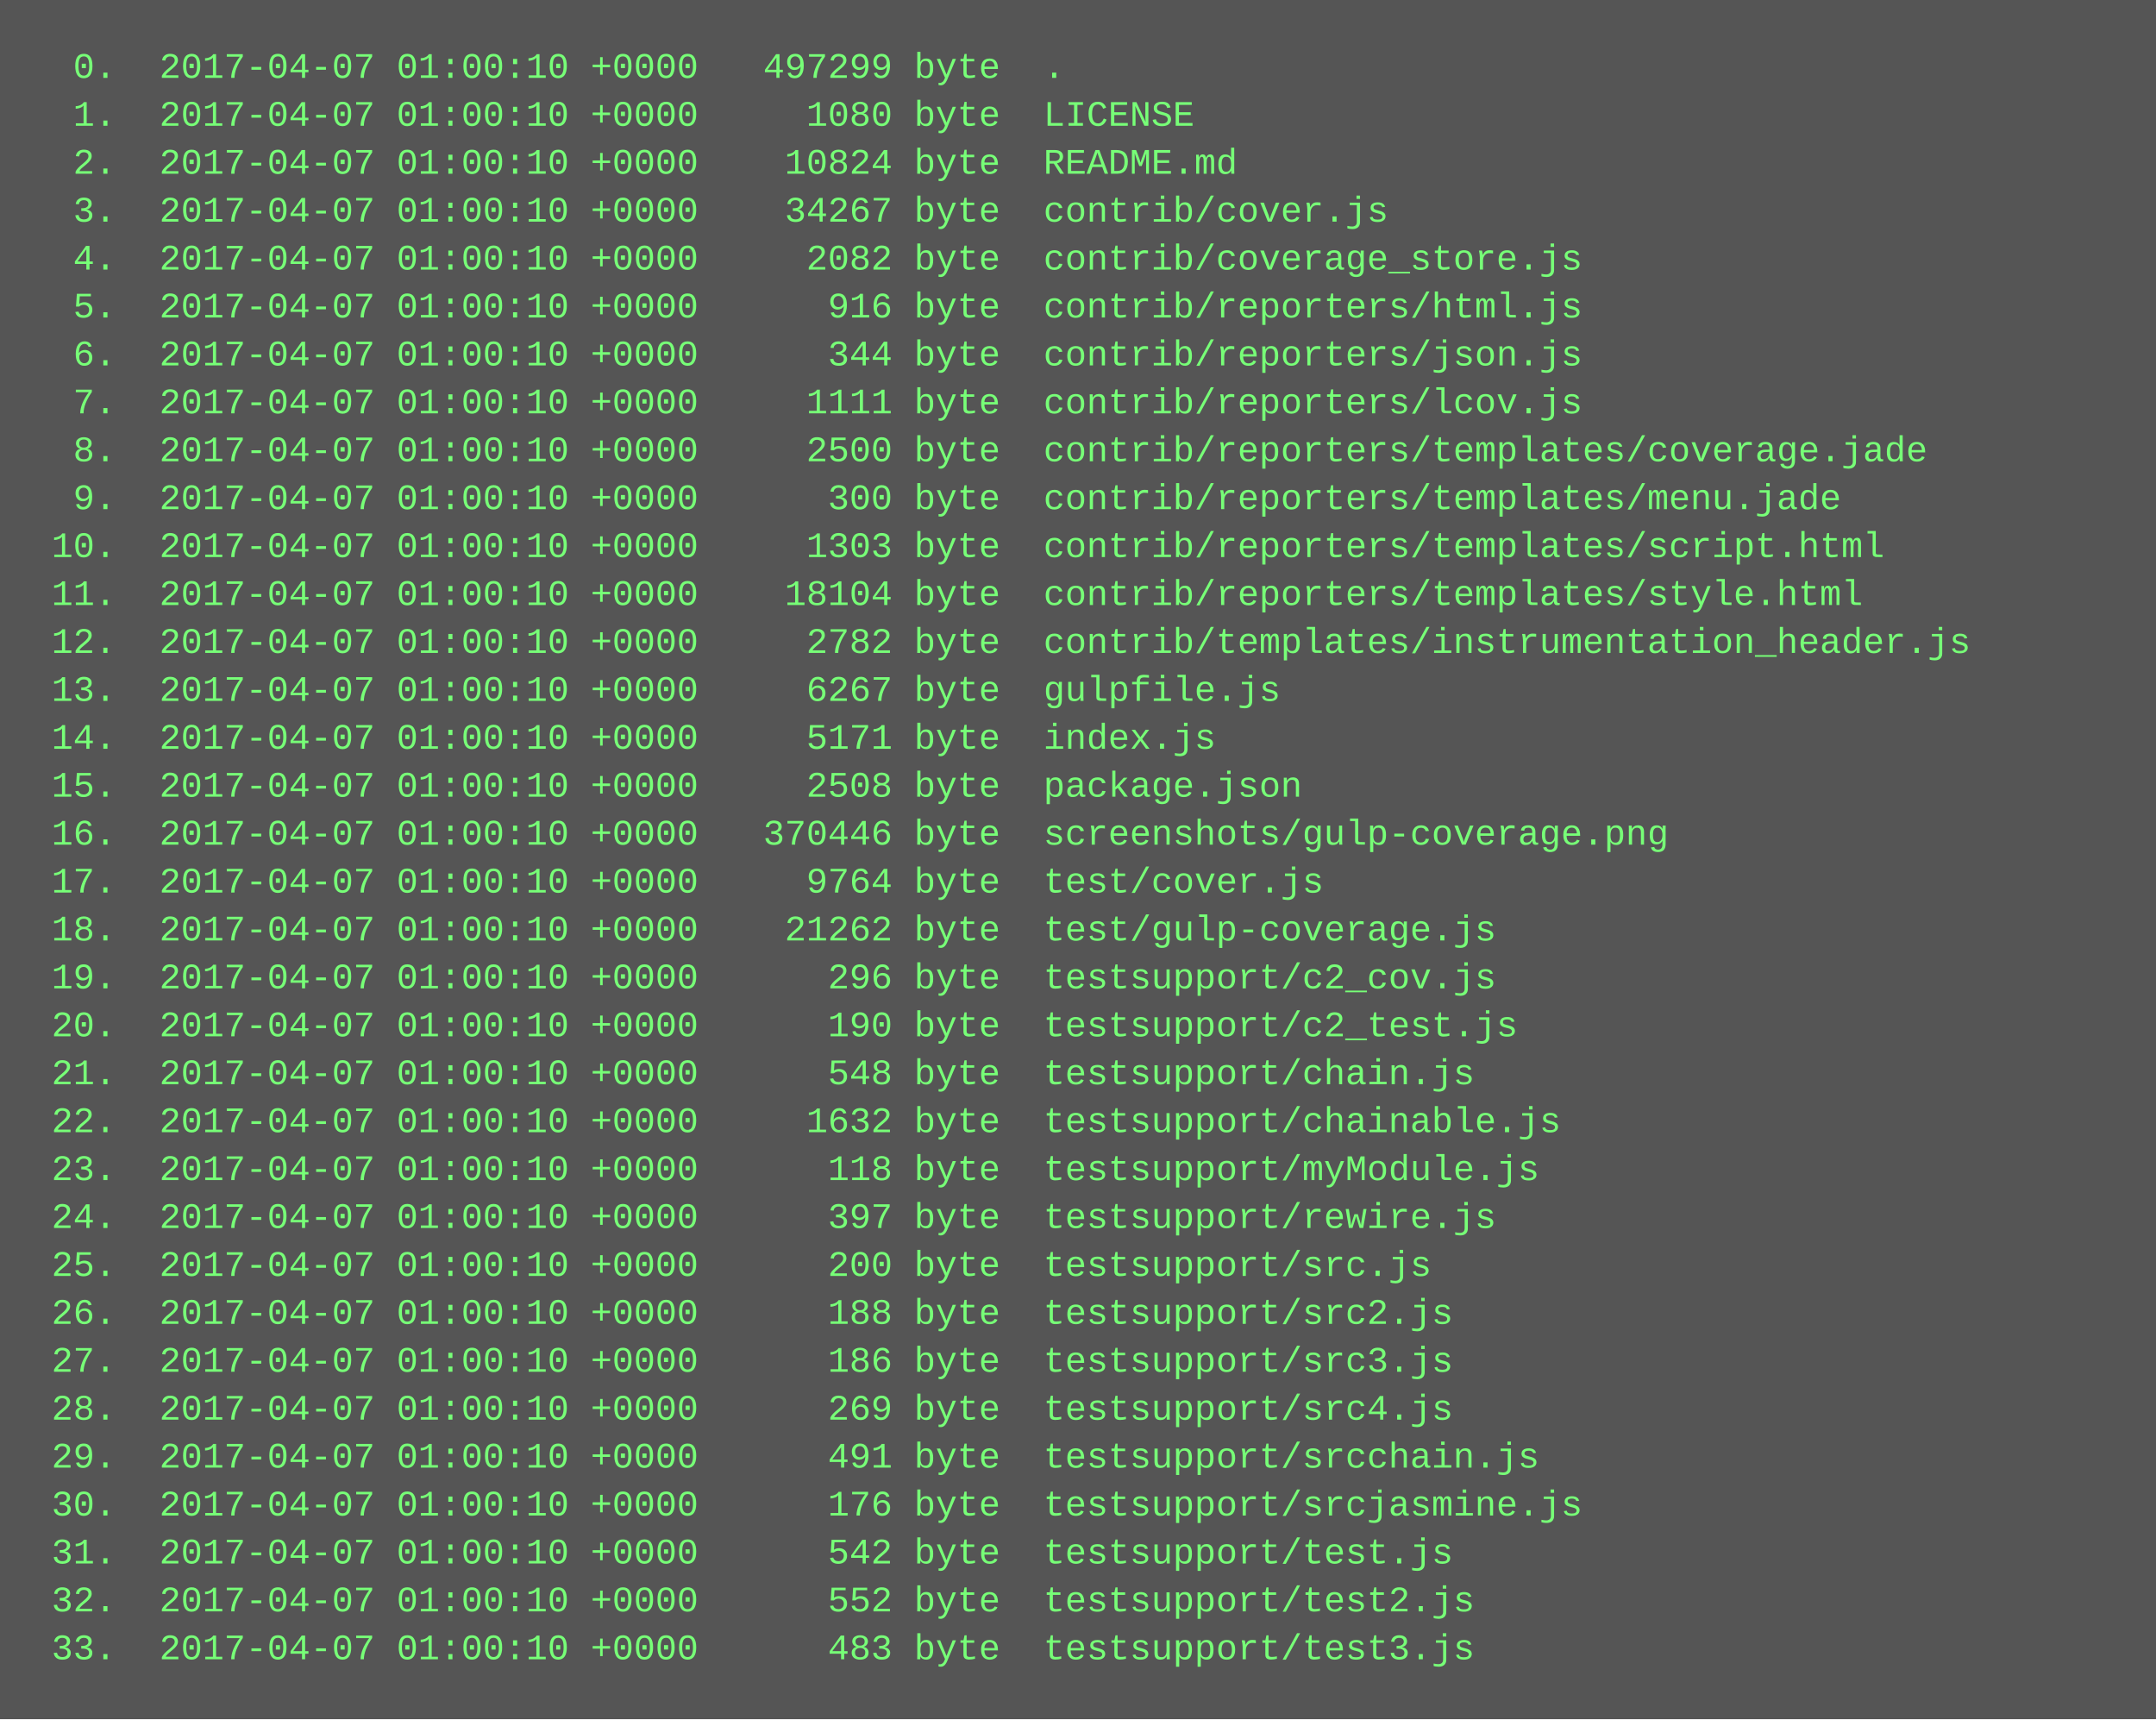
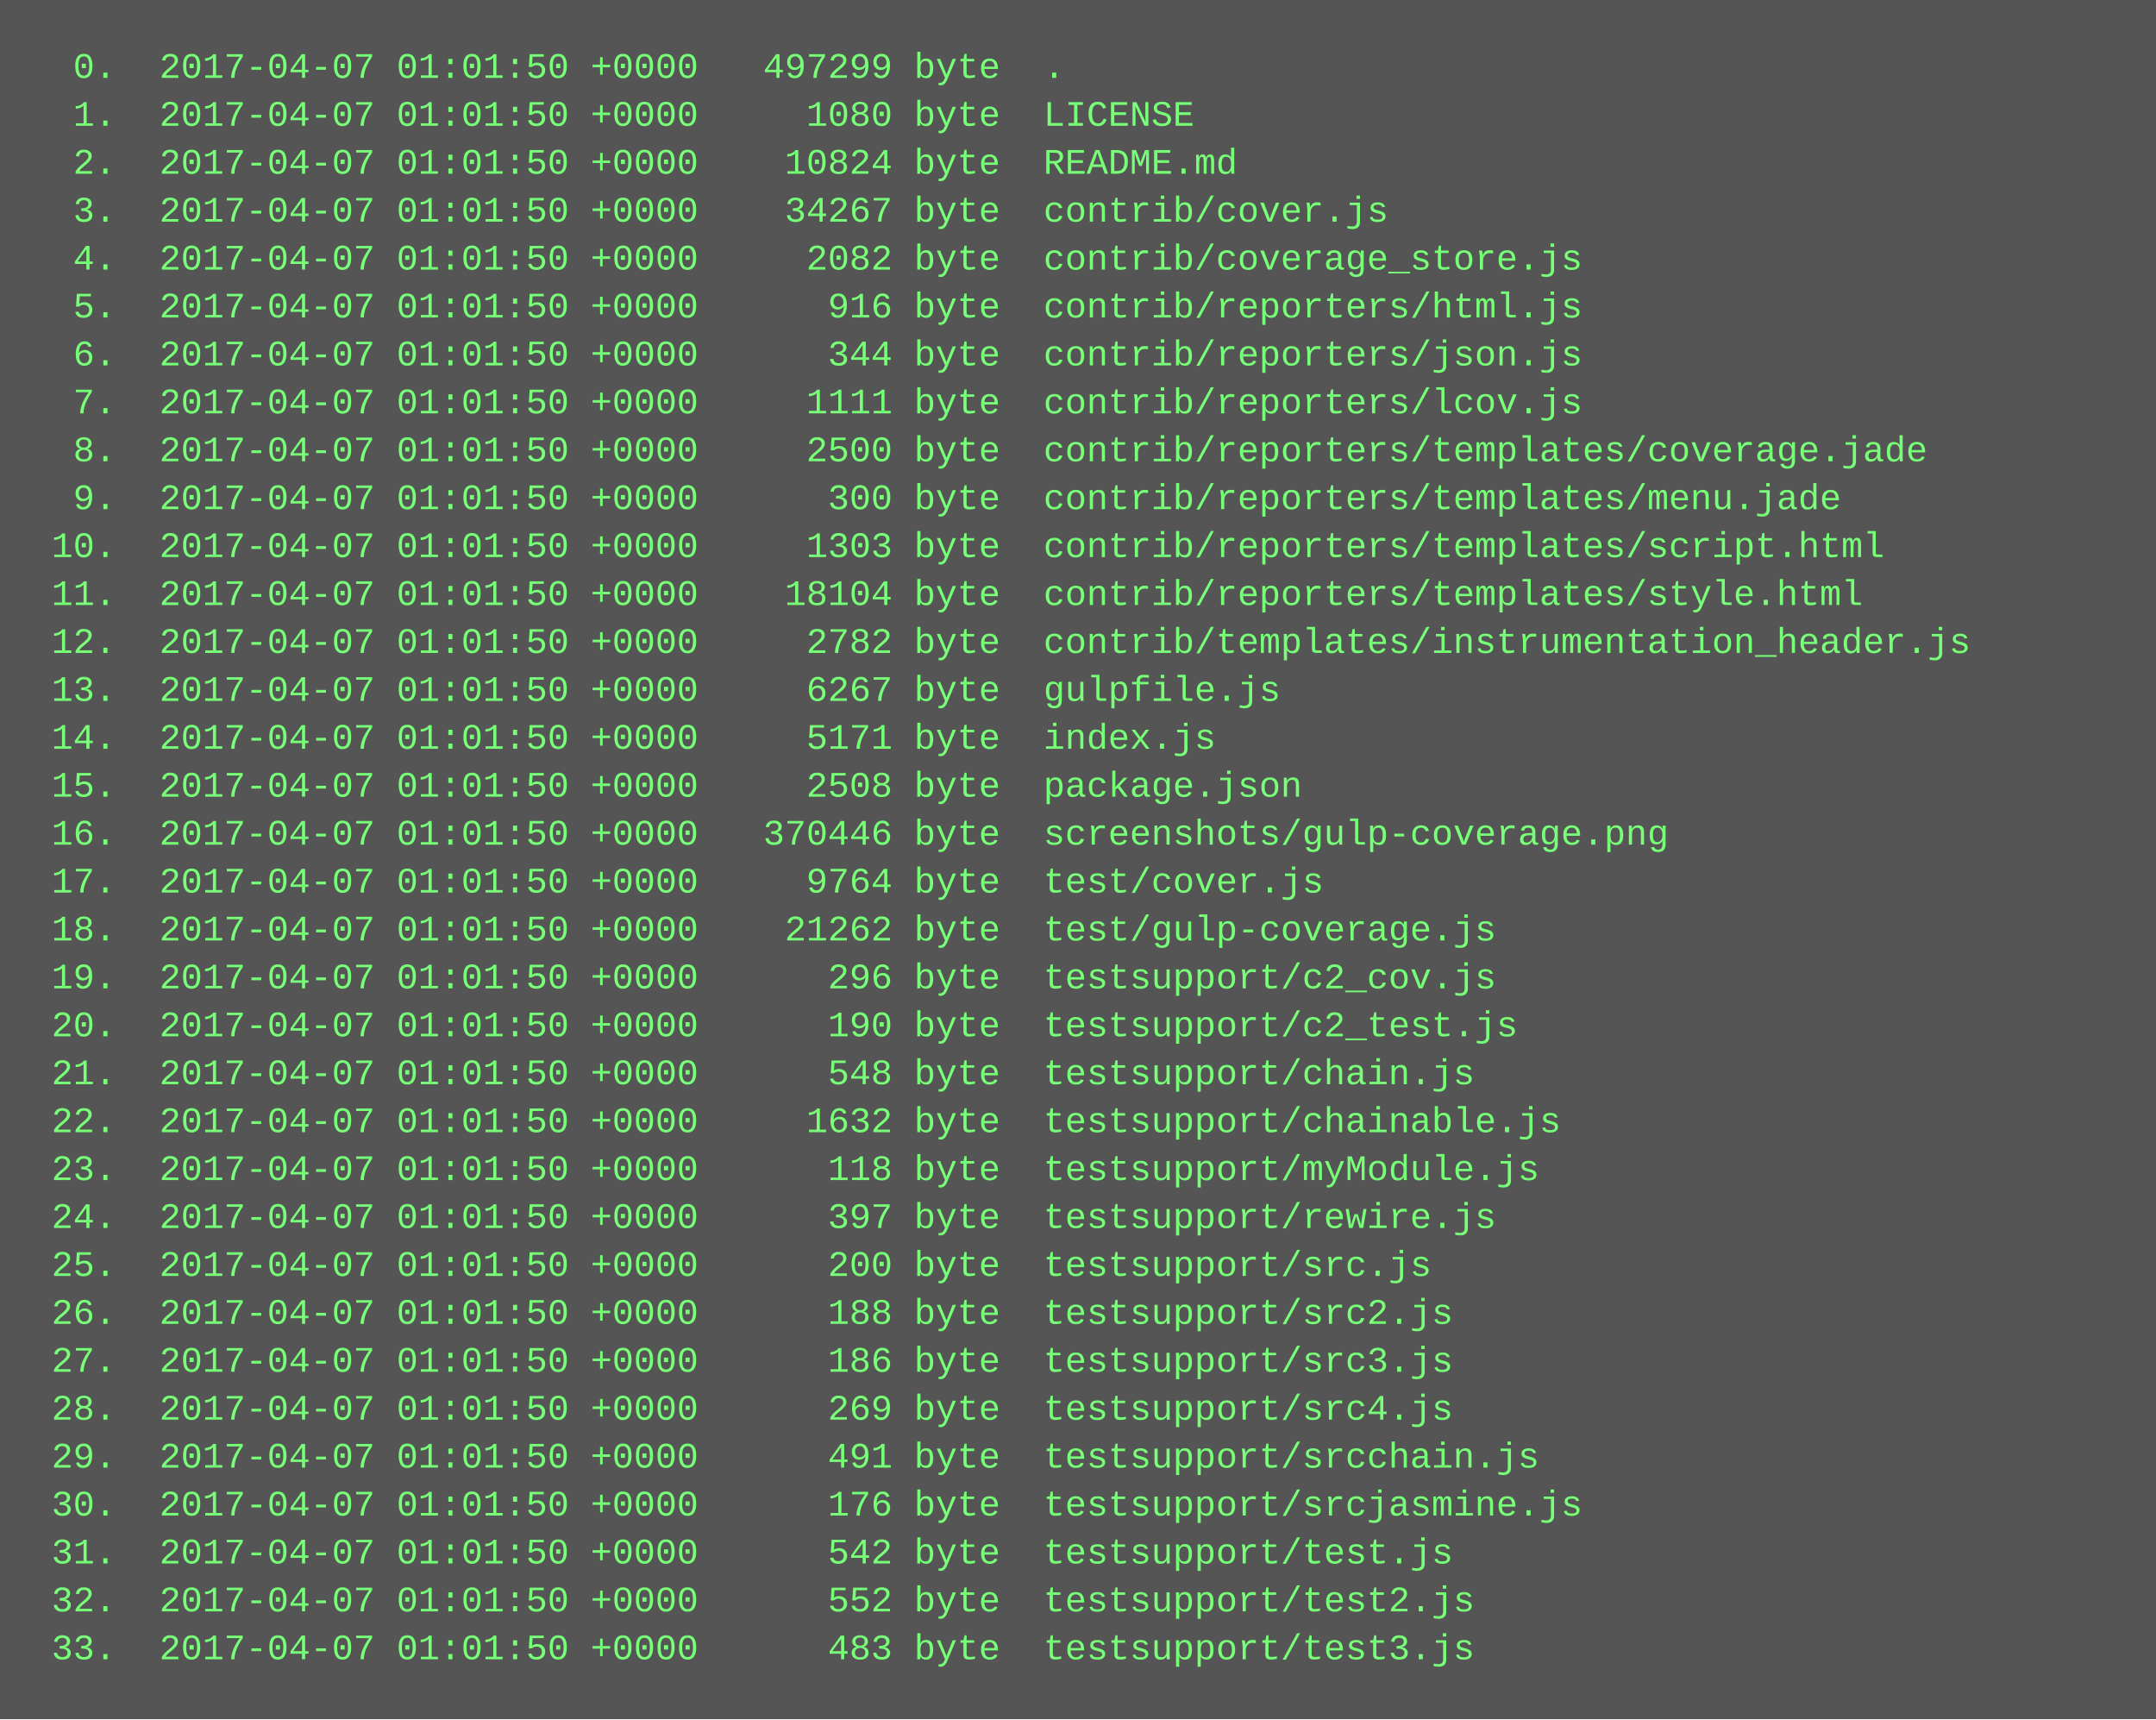
<svg xmlns="http://www.w3.org/2000/svg" height="574" width="720">
  <rect height="574" fill="#555" width="720" />
  <text fill="#7f7" font-family="Courier New" font-size="12" xml:space="preserve">
-     <tspan x="10" y="26">  0.  2017-04-07 01:00:10 +0000   497299 byte  .</tspan>
-     <tspan x="10" y="42">  1.  2017-04-07 01:00:10 +0000     1080 byte  LICENSE</tspan>
-     <tspan x="10" y="58">  2.  2017-04-07 01:00:10 +0000    10824 byte  README.md</tspan>
-     <tspan x="10" y="74">  3.  2017-04-07 01:00:10 +0000    34267 byte  contrib/cover.js</tspan>
-     <tspan x="10" y="90">  4.  2017-04-07 01:00:10 +0000     2082 byte  contrib/coverage_store.js</tspan>
-     <tspan x="10" y="106">  5.  2017-04-07 01:00:10 +0000      916 byte  contrib/reporters/html.js</tspan>
-     <tspan x="10" y="122">  6.  2017-04-07 01:00:10 +0000      344 byte  contrib/reporters/json.js</tspan>
-     <tspan x="10" y="138">  7.  2017-04-07 01:00:10 +0000     1111 byte  contrib/reporters/lcov.js</tspan>
-     <tspan x="10" y="154">  8.  2017-04-07 01:00:10 +0000     2500 byte  contrib/reporters/templates/coverage.jade</tspan>
-     <tspan x="10" y="170">  9.  2017-04-07 01:00:10 +0000      300 byte  contrib/reporters/templates/menu.jade</tspan>
-     <tspan x="10" y="186"> 10.  2017-04-07 01:00:10 +0000     1303 byte  contrib/reporters/templates/script.html</tspan>
-     <tspan x="10" y="202"> 11.  2017-04-07 01:00:10 +0000    18104 byte  contrib/reporters/templates/style.html</tspan>
-     <tspan x="10" y="218"> 12.  2017-04-07 01:00:10 +0000     2782 byte  contrib/templates/instrumentation_header.js</tspan>
-     <tspan x="10" y="234"> 13.  2017-04-07 01:00:10 +0000     6267 byte  gulpfile.js</tspan>
-     <tspan x="10" y="250"> 14.  2017-04-07 01:00:10 +0000     5171 byte  index.js</tspan>
-     <tspan x="10" y="266"> 15.  2017-04-07 01:00:10 +0000     2508 byte  package.json</tspan>
-     <tspan x="10" y="282"> 16.  2017-04-07 01:00:10 +0000   370446 byte  screenshots/gulp-coverage.png</tspan>
-     <tspan x="10" y="298"> 17.  2017-04-07 01:00:10 +0000     9764 byte  test/cover.js</tspan>
-     <tspan x="10" y="314"> 18.  2017-04-07 01:00:10 +0000    21262 byte  test/gulp-coverage.js</tspan>
-     <tspan x="10" y="330"> 19.  2017-04-07 01:00:10 +0000      296 byte  testsupport/c2_cov.js</tspan>
-     <tspan x="10" y="346"> 20.  2017-04-07 01:00:10 +0000      190 byte  testsupport/c2_test.js</tspan>
-     <tspan x="10" y="362"> 21.  2017-04-07 01:00:10 +0000      548 byte  testsupport/chain.js</tspan>
-     <tspan x="10" y="378"> 22.  2017-04-07 01:00:10 +0000     1632 byte  testsupport/chainable.js</tspan>
-     <tspan x="10" y="394"> 23.  2017-04-07 01:00:10 +0000      118 byte  testsupport/myModule.js</tspan>
-     <tspan x="10" y="410"> 24.  2017-04-07 01:00:10 +0000      397 byte  testsupport/rewire.js</tspan>
-     <tspan x="10" y="426"> 25.  2017-04-07 01:00:10 +0000      200 byte  testsupport/src.js</tspan>
-     <tspan x="10" y="442"> 26.  2017-04-07 01:00:10 +0000      188 byte  testsupport/src2.js</tspan>
-     <tspan x="10" y="458"> 27.  2017-04-07 01:00:10 +0000      186 byte  testsupport/src3.js</tspan>
-     <tspan x="10" y="474"> 28.  2017-04-07 01:00:10 +0000      269 byte  testsupport/src4.js</tspan>
-     <tspan x="10" y="490"> 29.  2017-04-07 01:00:10 +0000      491 byte  testsupport/srcchain.js</tspan>
-     <tspan x="10" y="506"> 30.  2017-04-07 01:00:10 +0000      176 byte  testsupport/srcjasmine.js</tspan>
-     <tspan x="10" y="522"> 31.  2017-04-07 01:00:10 +0000      542 byte  testsupport/test.js</tspan>
-     <tspan x="10" y="538"> 32.  2017-04-07 01:00:10 +0000      552 byte  testsupport/test2.js</tspan>
-     <tspan x="10" y="554"> 33.  2017-04-07 01:00:10 +0000      483 byte  testsupport/test3.js</tspan>
+     <tspan x="10" y="26">  0.  2017-04-07 01:01:50 +0000   497299 byte  .</tspan>
+     <tspan x="10" y="42">  1.  2017-04-07 01:01:50 +0000     1080 byte  LICENSE</tspan>
+     <tspan x="10" y="58">  2.  2017-04-07 01:01:50 +0000    10824 byte  README.md</tspan>
+     <tspan x="10" y="74">  3.  2017-04-07 01:01:50 +0000    34267 byte  contrib/cover.js</tspan>
+     <tspan x="10" y="90">  4.  2017-04-07 01:01:50 +0000     2082 byte  contrib/coverage_store.js</tspan>
+     <tspan x="10" y="106">  5.  2017-04-07 01:01:50 +0000      916 byte  contrib/reporters/html.js</tspan>
+     <tspan x="10" y="122">  6.  2017-04-07 01:01:50 +0000      344 byte  contrib/reporters/json.js</tspan>
+     <tspan x="10" y="138">  7.  2017-04-07 01:01:50 +0000     1111 byte  contrib/reporters/lcov.js</tspan>
+     <tspan x="10" y="154">  8.  2017-04-07 01:01:50 +0000     2500 byte  contrib/reporters/templates/coverage.jade</tspan>
+     <tspan x="10" y="170">  9.  2017-04-07 01:01:50 +0000      300 byte  contrib/reporters/templates/menu.jade</tspan>
+     <tspan x="10" y="186"> 10.  2017-04-07 01:01:50 +0000     1303 byte  contrib/reporters/templates/script.html</tspan>
+     <tspan x="10" y="202"> 11.  2017-04-07 01:01:50 +0000    18104 byte  contrib/reporters/templates/style.html</tspan>
+     <tspan x="10" y="218"> 12.  2017-04-07 01:01:50 +0000     2782 byte  contrib/templates/instrumentation_header.js</tspan>
+     <tspan x="10" y="234"> 13.  2017-04-07 01:01:50 +0000     6267 byte  gulpfile.js</tspan>
+     <tspan x="10" y="250"> 14.  2017-04-07 01:01:50 +0000     5171 byte  index.js</tspan>
+     <tspan x="10" y="266"> 15.  2017-04-07 01:01:50 +0000     2508 byte  package.json</tspan>
+     <tspan x="10" y="282"> 16.  2017-04-07 01:01:50 +0000   370446 byte  screenshots/gulp-coverage.png</tspan>
+     <tspan x="10" y="298"> 17.  2017-04-07 01:01:50 +0000     9764 byte  test/cover.js</tspan>
+     <tspan x="10" y="314"> 18.  2017-04-07 01:01:50 +0000    21262 byte  test/gulp-coverage.js</tspan>
+     <tspan x="10" y="330"> 19.  2017-04-07 01:01:50 +0000      296 byte  testsupport/c2_cov.js</tspan>
+     <tspan x="10" y="346"> 20.  2017-04-07 01:01:50 +0000      190 byte  testsupport/c2_test.js</tspan>
+     <tspan x="10" y="362"> 21.  2017-04-07 01:01:50 +0000      548 byte  testsupport/chain.js</tspan>
+     <tspan x="10" y="378"> 22.  2017-04-07 01:01:50 +0000     1632 byte  testsupport/chainable.js</tspan>
+     <tspan x="10" y="394"> 23.  2017-04-07 01:01:50 +0000      118 byte  testsupport/myModule.js</tspan>
+     <tspan x="10" y="410"> 24.  2017-04-07 01:01:50 +0000      397 byte  testsupport/rewire.js</tspan>
+     <tspan x="10" y="426"> 25.  2017-04-07 01:01:50 +0000      200 byte  testsupport/src.js</tspan>
+     <tspan x="10" y="442"> 26.  2017-04-07 01:01:50 +0000      188 byte  testsupport/src2.js</tspan>
+     <tspan x="10" y="458"> 27.  2017-04-07 01:01:50 +0000      186 byte  testsupport/src3.js</tspan>
+     <tspan x="10" y="474"> 28.  2017-04-07 01:01:50 +0000      269 byte  testsupport/src4.js</tspan>
+     <tspan x="10" y="490"> 29.  2017-04-07 01:01:50 +0000      491 byte  testsupport/srcchain.js</tspan>
+     <tspan x="10" y="506"> 30.  2017-04-07 01:01:50 +0000      176 byte  testsupport/srcjasmine.js</tspan>
+     <tspan x="10" y="522"> 31.  2017-04-07 01:01:50 +0000      542 byte  testsupport/test.js</tspan>
+     <tspan x="10" y="538"> 32.  2017-04-07 01:01:50 +0000      552 byte  testsupport/test2.js</tspan>
+     <tspan x="10" y="554"> 33.  2017-04-07 01:01:50 +0000      483 byte  testsupport/test3.js</tspan>
  </text>
</svg>
